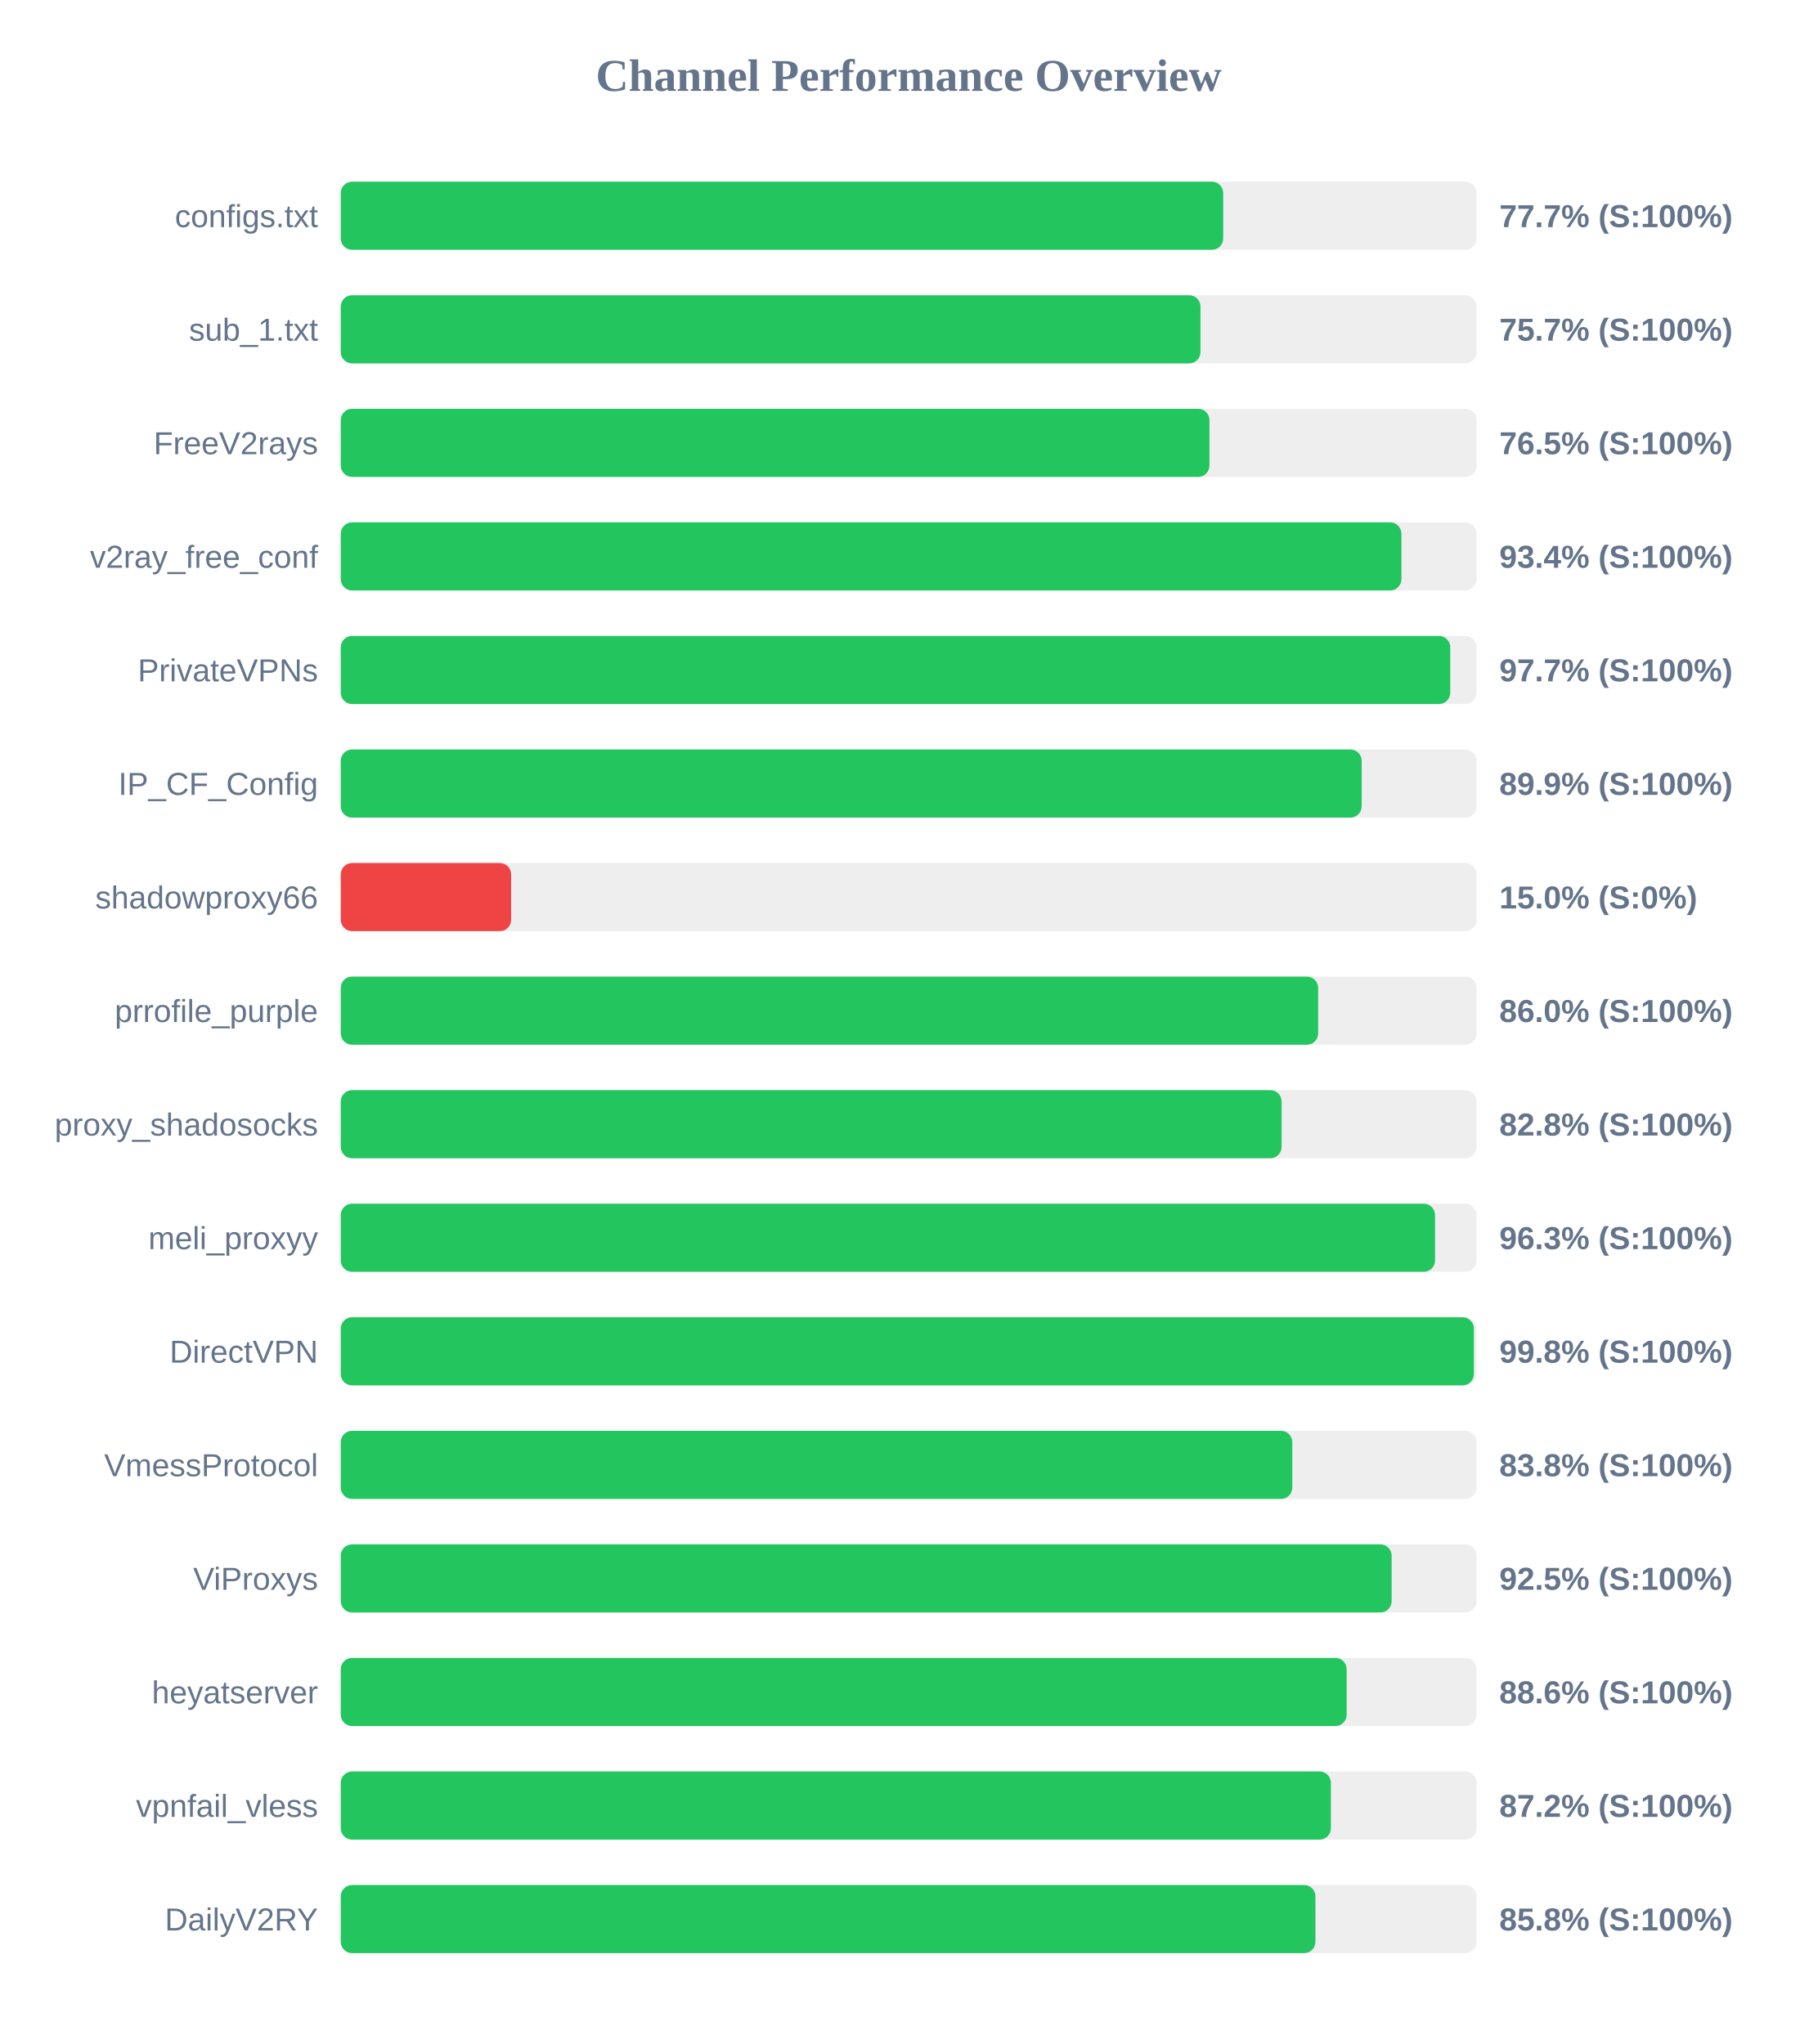
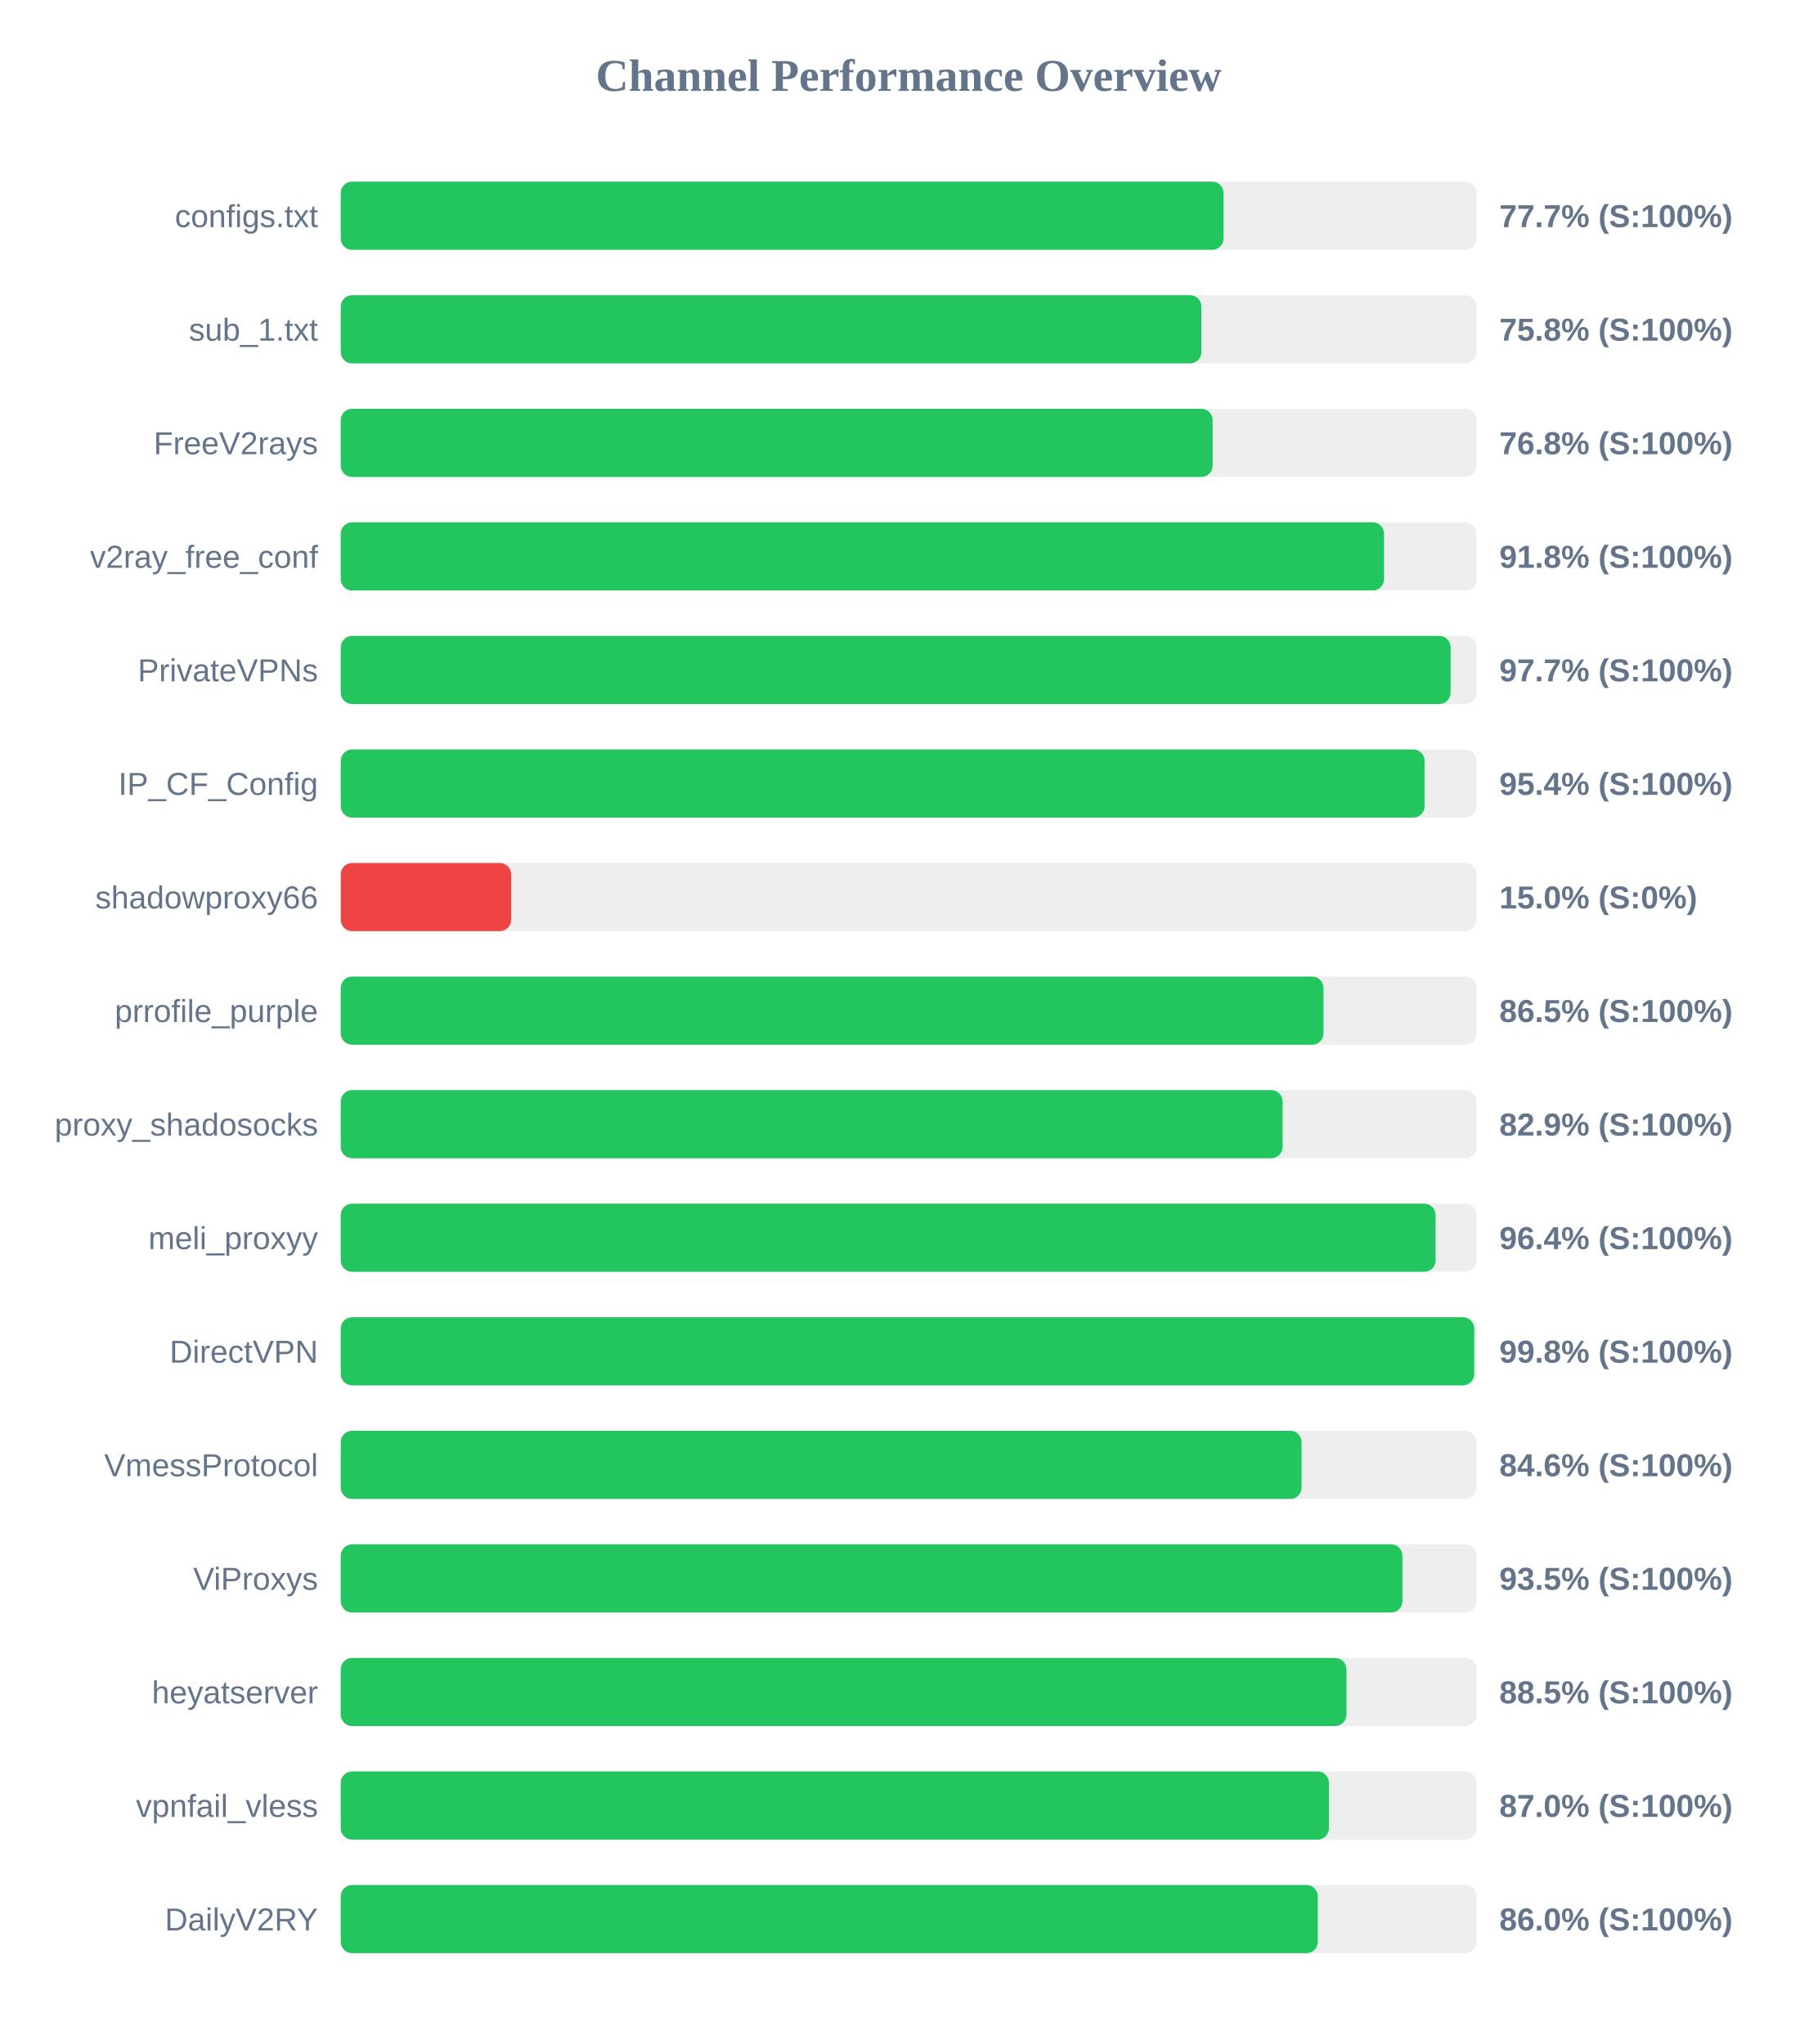
<svg xmlns="http://www.w3.org/2000/svg" width="800" height="900" version="1.1">
  <style>
        .row { font: 14px Arial; fill: #64748b; }
        .score { font: bold 14px Arial; fill: #64748b; }
    </style>
  <text x="400" y="40" text-anchor="middle" font-size="20px" font-weight="bold" fill="#64748b">Channel Performance Overview</text>
  <rect x="150" y="80" width="500" height="30" fill="#eee" rx="5" />
-   <rect x="150" y="80" width="388.45" height="30" fill="#22c55e" rx="5" />
+   <rect x="150" y="80" width="388.6" height="30" fill="#22c55e" rx="5" />
  <text x="140" y="100" text-anchor="end" class="row">configs.txt</text>
  <text x="660" y="100" text-anchor="start" class="score">77.7% (S:100%)</text>
  <rect x="150" y="130" width="500" height="30" fill="#eee" rx="5" />
-   <rect x="150" y="130" width="378.45" height="30" fill="#22c55e" rx="5" />
+   <rect x="150" y="130" width="378.85" height="30" fill="#22c55e" rx="5" />
  <text x="140" y="150" text-anchor="end" class="row">sub_1.txt</text>
-   <text x="660" y="150" text-anchor="start" class="score">75.7% (S:100%)</text>
+   <text x="660" y="150" text-anchor="start" class="score">75.8% (S:100%)</text>
  <rect x="150" y="180" width="500" height="30" fill="#eee" rx="5" />
-   <rect x="150" y="180" width="382.4" height="30" fill="#22c55e" rx="5" />
+   <rect x="150" y="180" width="383.8" height="30" fill="#22c55e" rx="5" />
  <text x="140" y="200" text-anchor="end" class="row">FreeV2rays</text>
-   <text x="660" y="200" text-anchor="start" class="score">76.5% (S:100%)</text>
+   <text x="660" y="200" text-anchor="start" class="score">76.8% (S:100%)</text>
  <rect x="150" y="230" width="500" height="30" fill="#eee" rx="5" />
-   <rect x="150" y="230" width="466.9" height="30" fill="#22c55e" rx="5" />
+   <rect x="150" y="230" width="459.25" height="30" fill="#22c55e" rx="5" />
  <text x="140" y="250" text-anchor="end" class="row">v2ray_free_conf</text>
-   <text x="660" y="250" text-anchor="start" class="score">93.4% (S:100%)</text>
+   <text x="660" y="250" text-anchor="start" class="score">91.8% (S:100%)</text>
  <rect x="150" y="280" width="500" height="30" fill="#eee" rx="5" />
-   <rect x="150" y="280" width="488.4" height="30" fill="#22c55e" rx="5" />
+   <rect x="150" y="280" width="488.55" height="30" fill="#22c55e" rx="5" />
  <text x="140" y="300" text-anchor="end" class="row">PrivateVPNs</text>
  <text x="660" y="300" text-anchor="start" class="score">97.7% (S:100%)</text>
  <rect x="150" y="330" width="500" height="30" fill="#eee" rx="5" />
-   <rect x="150" y="330" width="449.4" height="30" fill="#22c55e" rx="5" />
+   <rect x="150" y="330" width="477.1" height="30" fill="#22c55e" rx="5" />
  <text x="140" y="350" text-anchor="end" class="row">IP_CF_Config</text>
-   <text x="660" y="350" text-anchor="start" class="score">89.9% (S:100%)</text>
+   <text x="660" y="350" text-anchor="start" class="score">95.4% (S:100%)</text>
  <rect x="150" y="380" width="500" height="30" fill="#eee" rx="5" />
  <rect x="150" y="380" width="75.0" height="30" fill="#ef4444" rx="5" />
  <text x="140" y="400" text-anchor="end" class="row">shadowproxy66</text>
  <text x="660" y="400" text-anchor="start" class="score">15.0% (S:0%)</text>
  <rect x="150" y="430" width="500" height="30" fill="#eee" rx="5" />
-   <rect x="150" y="430" width="430.25" height="30" fill="#22c55e" rx="5" />
+   <rect x="150" y="430" width="432.6" height="30" fill="#22c55e" rx="5" />
  <text x="140" y="450" text-anchor="end" class="row">prrofile_purple</text>
-   <text x="660" y="450" text-anchor="start" class="score">86.0% (S:100%)</text>
+   <text x="660" y="450" text-anchor="start" class="score">86.5% (S:100%)</text>
  <rect x="150" y="480" width="500" height="30" fill="#eee" rx="5" />
-   <rect x="150" y="480" width="414.15" height="30" fill="#22c55e" rx="5" />
+   <rect x="150" y="480" width="414.6" height="30" fill="#22c55e" rx="5" />
  <text x="140" y="500" text-anchor="end" class="row">proxy_shadosocks</text>
-   <text x="660" y="500" text-anchor="start" class="score">82.8% (S:100%)</text>
+   <text x="660" y="500" text-anchor="start" class="score">82.9% (S:100%)</text>
  <rect x="150" y="530" width="500" height="30" fill="#eee" rx="5" />
-   <rect x="150" y="530" width="481.7" height="30" fill="#22c55e" rx="5" />
+   <rect x="150" y="530" width="481.95" height="30" fill="#22c55e" rx="5" />
  <text x="140" y="550" text-anchor="end" class="row">meli_proxyy</text>
-   <text x="660" y="550" text-anchor="start" class="score">96.3% (S:100%)</text>
+   <text x="660" y="550" text-anchor="start" class="score">96.4% (S:100%)</text>
  <rect x="150" y="580" width="500" height="30" fill="#eee" rx="5" />
-   <rect x="150" y="580" width="498.8" height="30" fill="#22c55e" rx="5" />
+   <rect x="150" y="580" width="498.95" height="30" fill="#22c55e" rx="5" />
  <text x="140" y="600" text-anchor="end" class="row">DirectVPN</text>
  <text x="660" y="600" text-anchor="start" class="score">99.8% (S:100%)</text>
  <rect x="150" y="630" width="500" height="30" fill="#eee" rx="5" />
-   <rect x="150" y="630" width="418.85" height="30" fill="#22c55e" rx="5" />
+   <rect x="150" y="630" width="422.95" height="30" fill="#22c55e" rx="5" />
  <text x="140" y="650" text-anchor="end" class="row">VmessProtocol</text>
-   <text x="660" y="650" text-anchor="start" class="score">83.8% (S:100%)</text>
+   <text x="660" y="650" text-anchor="start" class="score">84.6% (S:100%)</text>
  <rect x="150" y="680" width="500" height="30" fill="#eee" rx="5" />
-   <rect x="150" y="680" width="462.6" height="30" fill="#22c55e" rx="5" />
+   <rect x="150" y="680" width="467.35" height="30" fill="#22c55e" rx="5" />
  <text x="140" y="700" text-anchor="end" class="row">ViProxys</text>
-   <text x="660" y="700" text-anchor="start" class="score">92.5% (S:100%)</text>
+   <text x="660" y="700" text-anchor="start" class="score">93.5% (S:100%)</text>
  <rect x="150" y="730" width="500" height="30" fill="#eee" rx="5" />
-   <rect x="150" y="730" width="442.8" height="30" fill="#22c55e" rx="5" />
+   <rect x="150" y="730" width="442.7" height="30" fill="#22c55e" rx="5" />
  <text x="140" y="750" text-anchor="end" class="row">heyatserver</text>
-   <text x="660" y="750" text-anchor="start" class="score">88.6% (S:100%)</text>
+   <text x="660" y="750" text-anchor="start" class="score">88.5% (S:100%)</text>
  <rect x="150" y="780" width="500" height="30" fill="#eee" rx="5" />
-   <rect x="150" y="780" width="435.85" height="30" fill="#22c55e" rx="5" />
+   <rect x="150" y="780" width="435.0" height="30" fill="#22c55e" rx="5" />
  <text x="140" y="800" text-anchor="end" class="row">vpnfail_vless</text>
-   <text x="660" y="800" text-anchor="start" class="score">87.2% (S:100%)</text>
+   <text x="660" y="800" text-anchor="start" class="score">87.0% (S:100%)</text>
  <rect x="150" y="830" width="500" height="30" fill="#eee" rx="5" />
-   <rect x="150" y="830" width="429.05" height="30" fill="#22c55e" rx="5" />
+   <rect x="150" y="830" width="430.1" height="30" fill="#22c55e" rx="5" />
  <text x="140" y="850" text-anchor="end" class="row">DailyV2RY</text>
-   <text x="660" y="850" text-anchor="start" class="score">85.8% (S:100%)</text>
+   <text x="660" y="850" text-anchor="start" class="score">86.0% (S:100%)</text>
</svg>
